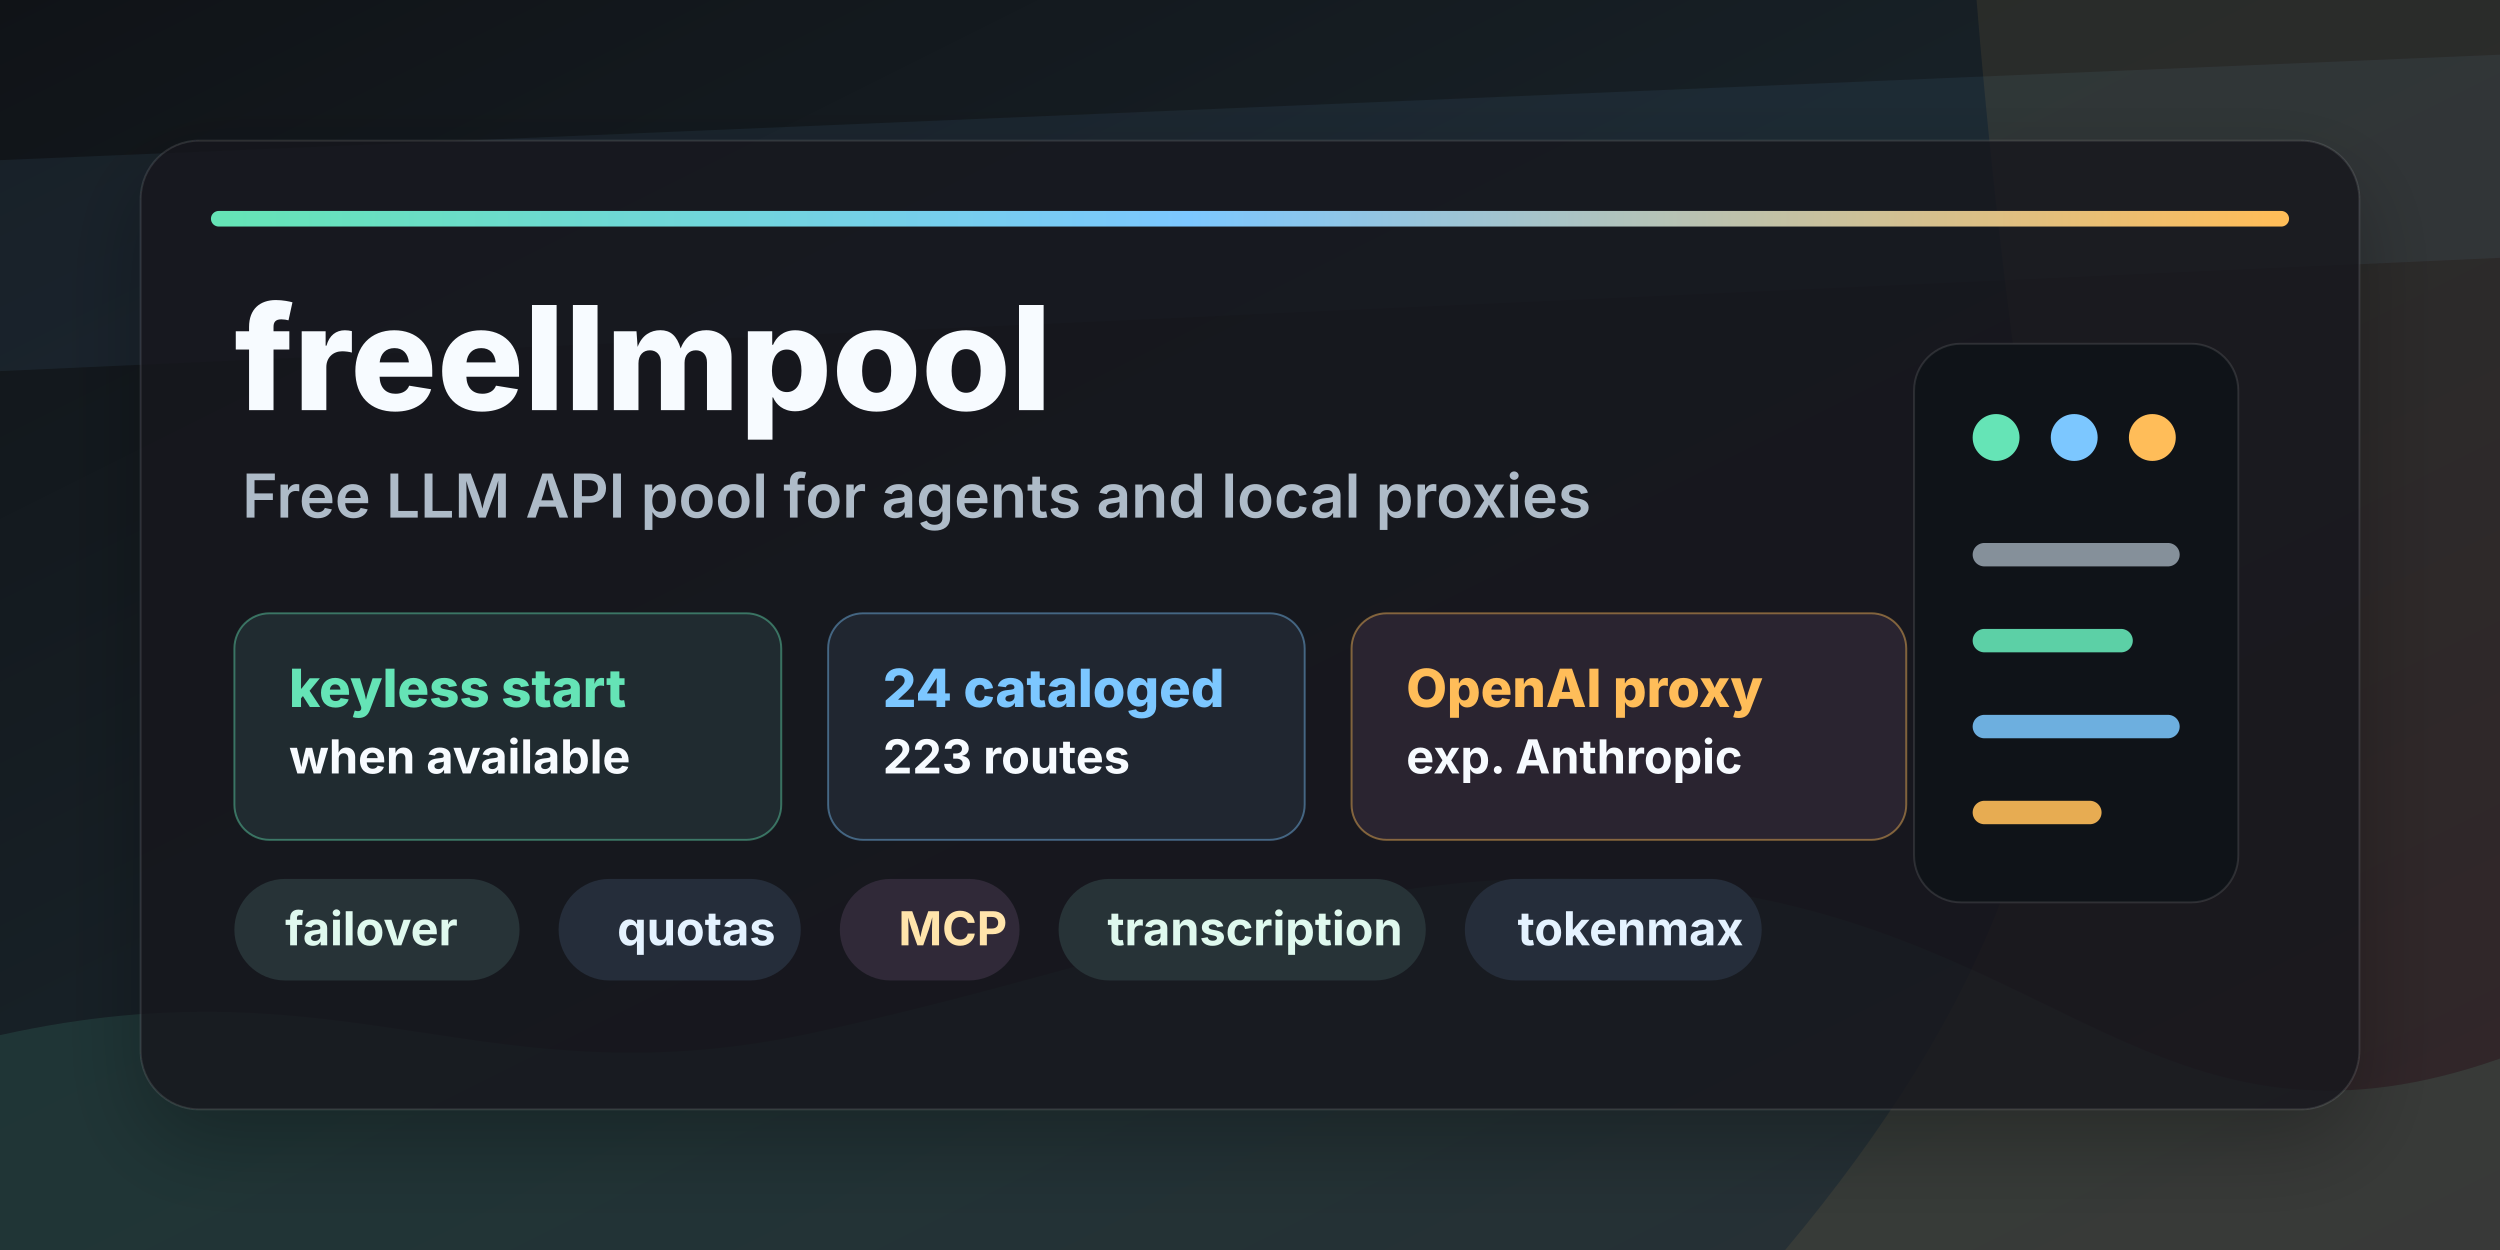
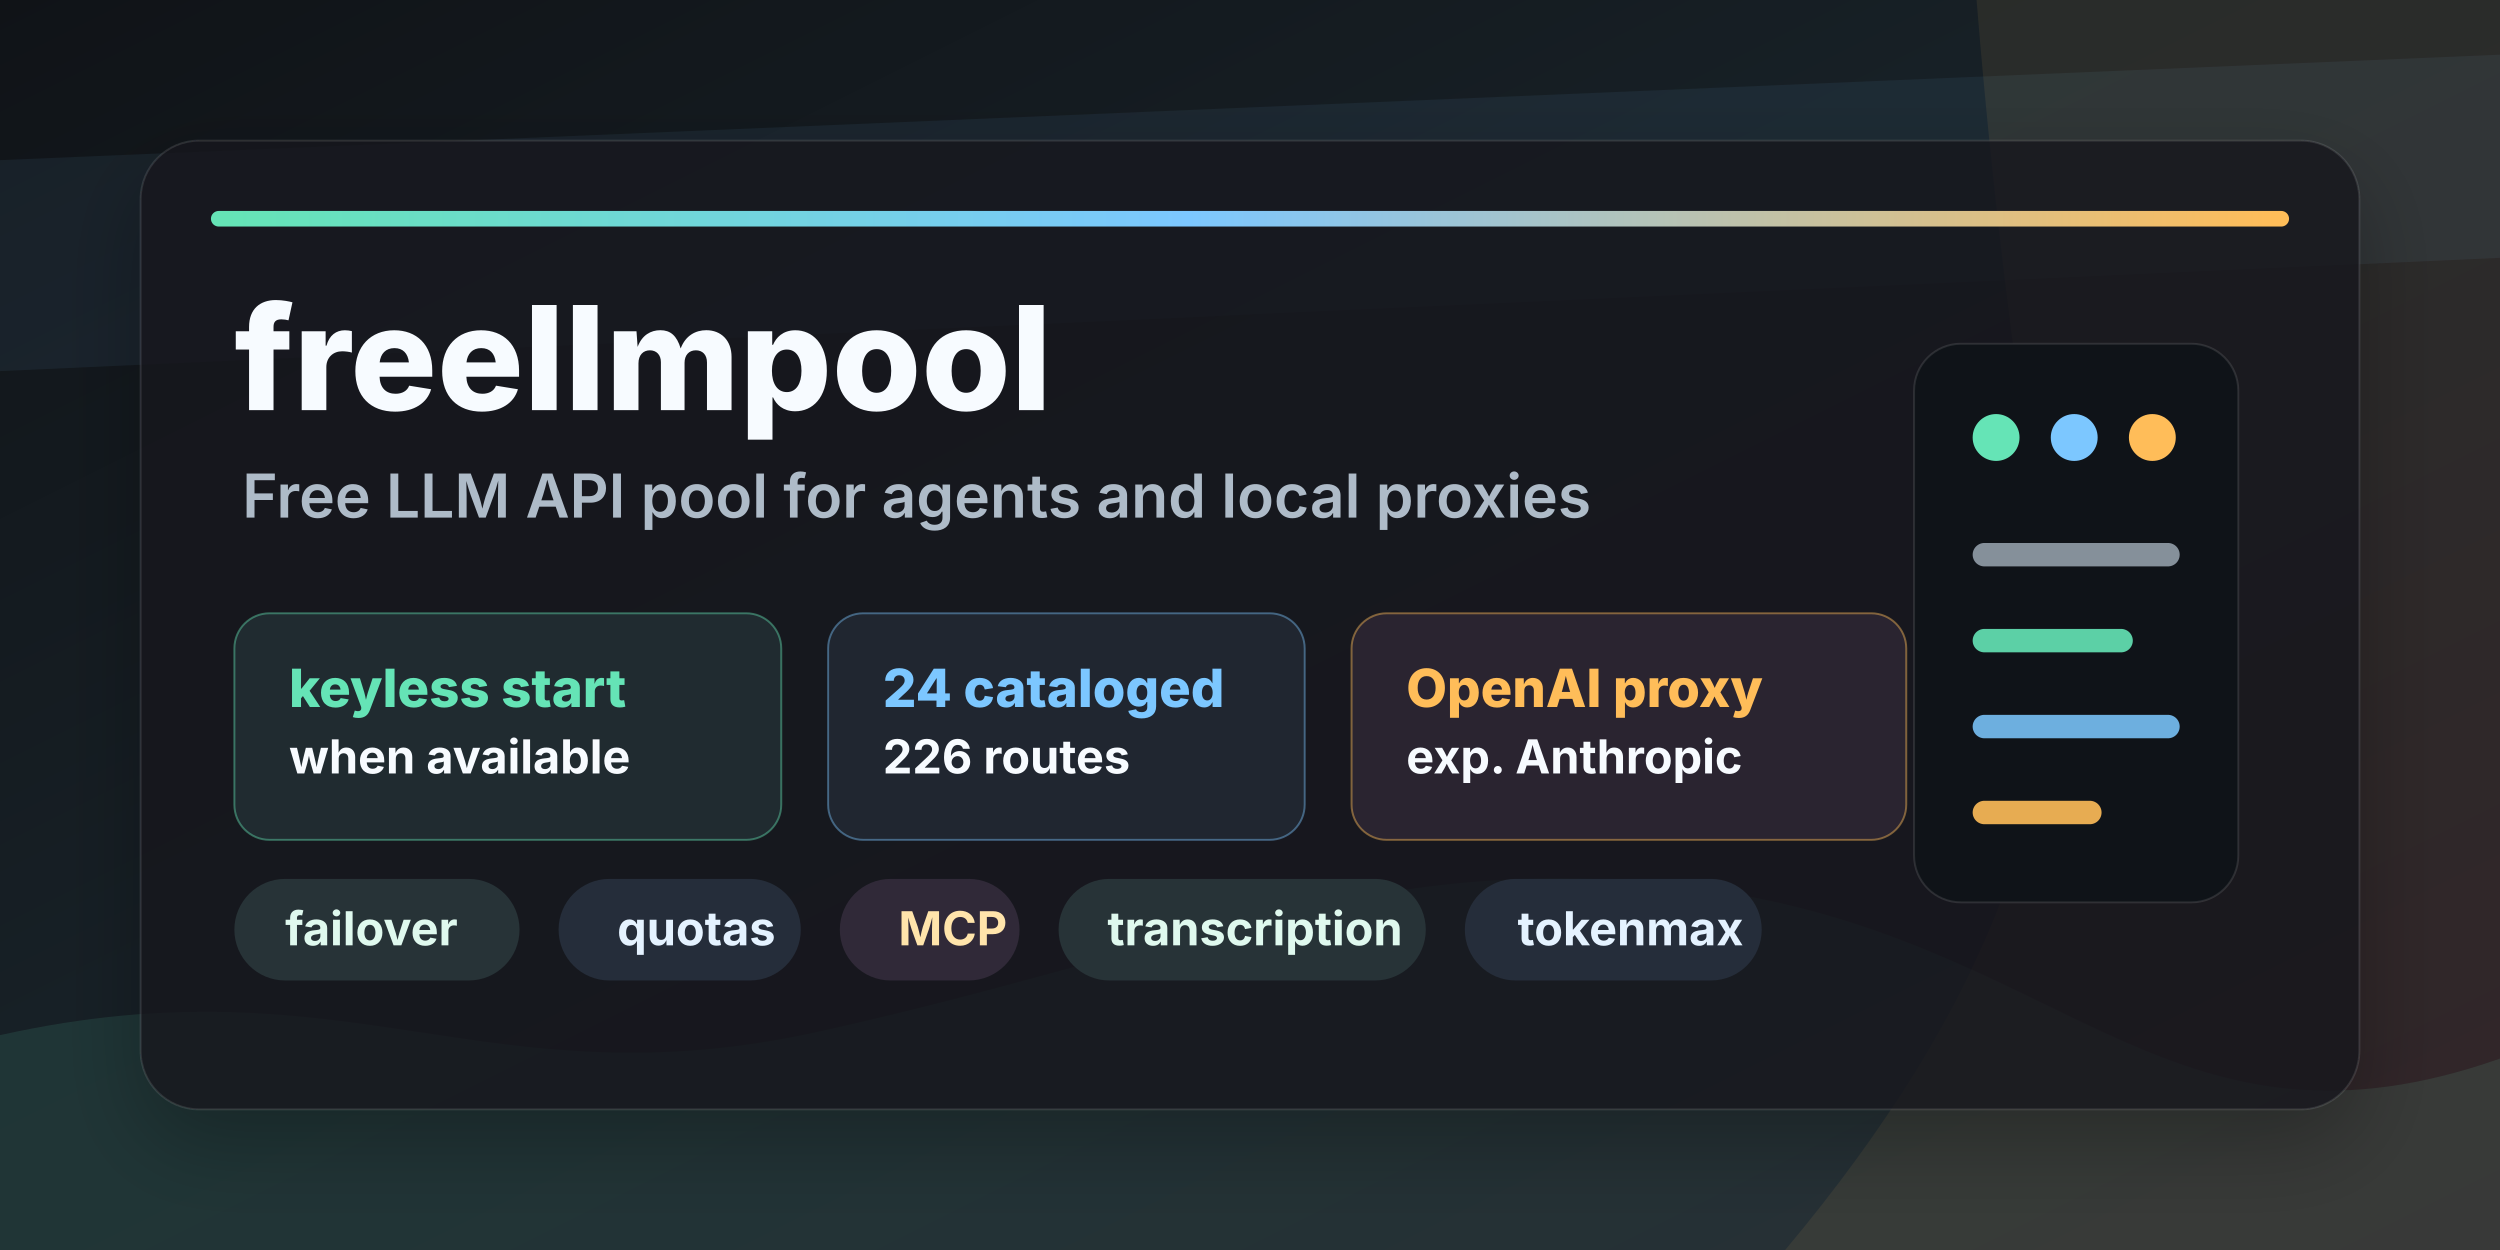
<svg xmlns="http://www.w3.org/2000/svg" width="1280" height="640" viewBox="0 0 1280 640" role="img" aria-labelledby="title desc">
  <defs>
    <linearGradient id="bg" x1="0" y1="0" x2="1" y2="1">
      <stop offset="0" stop-color="#101317" />
      <stop offset="0.42" stop-color="#172026" />
      <stop offset="1" stop-color="#201825" />
    </linearGradient>
    <linearGradient id="accent" x1="0" y1="0" x2="1" y2="0">
      <stop offset="0" stop-color="#65e4b6" />
      <stop offset="0.47" stop-color="#7cc7ff" />
      <stop offset="1" stop-color="#ffbd59" />
    </linearGradient>
    <filter id="softShadow" x="-20%" y="-20%" width="140%" height="140%">
      <feDropShadow dx="0" dy="18" stdDeviation="22" flood-color="#000000" flood-opacity="0.32" />
    </filter>
  </defs>
  <rect width="1280" height="640" fill="url(#bg)" />
  <path d="M0 530 C180 490 250 566 420 528 C610 486 720 428 890 458 C1060 488 1115 600 1280 542 L1280 640 L0 640 Z" fill="#65e4b6" opacity="0.11" />
  <path d="M0 82 L1280 28 L1280 132 L0 190 Z" fill="#7cc7ff" opacity="0.07" />
  <path d="M1012 0 L1280 0 L1280 640 L914 640 C1018 516 1063 399 1046 287 C1035 211 1022 123 1012 0 Z" fill="#ffbd59" opacity="0.08" />
  <g transform="translate(72 72)">
    <rect x="0" y="0" width="1136" height="496" rx="30" fill="#15191f" opacity="0.82" filter="url(#softShadow)" />
    <rect x="0" y="0" width="1136" height="496" rx="30" fill="none" stroke="#ffffff" stroke-opacity="0.11" />
    <rect x="36" y="36" width="1064" height="8" rx="4" fill="url(#accent)" />
    <g transform="translate(48 82)">
      <text x="0" y="56" fill="#f7fbff" font-family="Inter, Segoe UI, Arial, sans-serif" font-size="74" font-weight="800">freellmpool</text>
      <text x="4" y="111" fill="#aebbc8" font-family="Inter, Segoe UI, Arial, sans-serif" font-size="31" font-weight="600">Free LLM API pool for agents and local proxies</text>
      <g transform="translate(0 160)">
        <rect x="0" y="0" width="280" height="116" rx="18" fill="#202b30" stroke="#65e4b6" stroke-opacity="0.42" />
        <text x="28" y="48" fill="#65e4b6" font-family="Inter, Segoe UI, Arial, sans-serif" font-size="27" font-weight="800">keyless start</text>
        <text x="28" y="82" fill="#f7fbff" font-family="Inter, Segoe UI, Arial, sans-serif" font-size="24" font-weight="700">when available</text>
        <rect x="304" y="0" width="244" height="116" rx="18" fill="#202630" stroke="#7cc7ff" stroke-opacity="0.42" />
        <text x="332" y="48" fill="#7cc7ff" font-family="Inter, Segoe UI, Arial, sans-serif" font-size="27" font-weight="800">24 cataloged</text>
-         <text x="332" y="82" fill="#f7fbff" font-family="Inter, Segoe UI, Arial, sans-serif" font-size="24" font-weight="700">223 routes</text>
+         <text x="332" y="82" fill="#f7fbff" font-family="Inter, Segoe UI, Arial, sans-serif" font-size="24" font-weight="700">226 routes</text>
        <rect x="572" y="0" width="284" height="116" rx="18" fill="#2a2430" stroke="#ffbd59" stroke-opacity="0.44" />
        <text x="600" y="48" fill="#ffbd59" font-family="Inter, Segoe UI, Arial, sans-serif" font-size="27" font-weight="800">OpenAI proxy</text>
        <text x="600" y="82" fill="#f7fbff" font-family="Inter, Segoe UI, Arial, sans-serif" font-size="24" font-weight="700">exp. Anthropic</text>
      </g>
      <g transform="translate(0 330)" font-family="Inter, Segoe UI, Arial, sans-serif" font-size="24" font-weight="700">
        <rect x="0" y="-34" width="146" height="52" rx="26" fill="#273337" />
        <text x="26" y="0" fill="#dff9ee">failover</text>
        <rect x="166" y="-34" width="124" height="52" rx="26" fill="#252d3a" />
        <text x="196" y="0" fill="#e4f2ff">quotas</text>
        <rect x="310" y="-34" width="92" height="52" rx="26" fill="#302938" />
        <text x="340" y="0" fill="#ffe4ab">MCP</text>
        <rect x="422" y="-34" width="188" height="52" rx="26" fill="#273337" />
        <text x="447" y="0" fill="#dff9ee">transcription</text>
        <rect x="630" y="-34" width="152" height="52" rx="26" fill="#252d3a" />
        <text x="657" y="0" fill="#e4f2ff">tokenmax</text>
      </g>
    </g>
    <g transform="translate(908 104)">
      <rect x="0" y="0" width="166" height="286" rx="24" fill="#0f1318" stroke="#ffffff" stroke-opacity="0.11" />
      <circle cx="42" cy="48" r="12" fill="#65e4b6" />
      <circle cx="82" cy="48" r="12" fill="#7cc7ff" />
      <circle cx="122" cy="48" r="12" fill="#ffbd59" />
      <path d="M36 108 L130 108" stroke="#aebbc8" stroke-width="12" stroke-linecap="round" opacity="0.74" />
      <path d="M36 152 L106 152" stroke="#65e4b6" stroke-width="12" stroke-linecap="round" opacity="0.9" />
      <path d="M36 196 L130 196" stroke="#7cc7ff" stroke-width="12" stroke-linecap="round" opacity="0.86" />
      <path d="M36 240 L90 240" stroke="#ffbd59" stroke-width="12" stroke-linecap="round" opacity="0.9" />
    </g>
  </g>
</svg>
